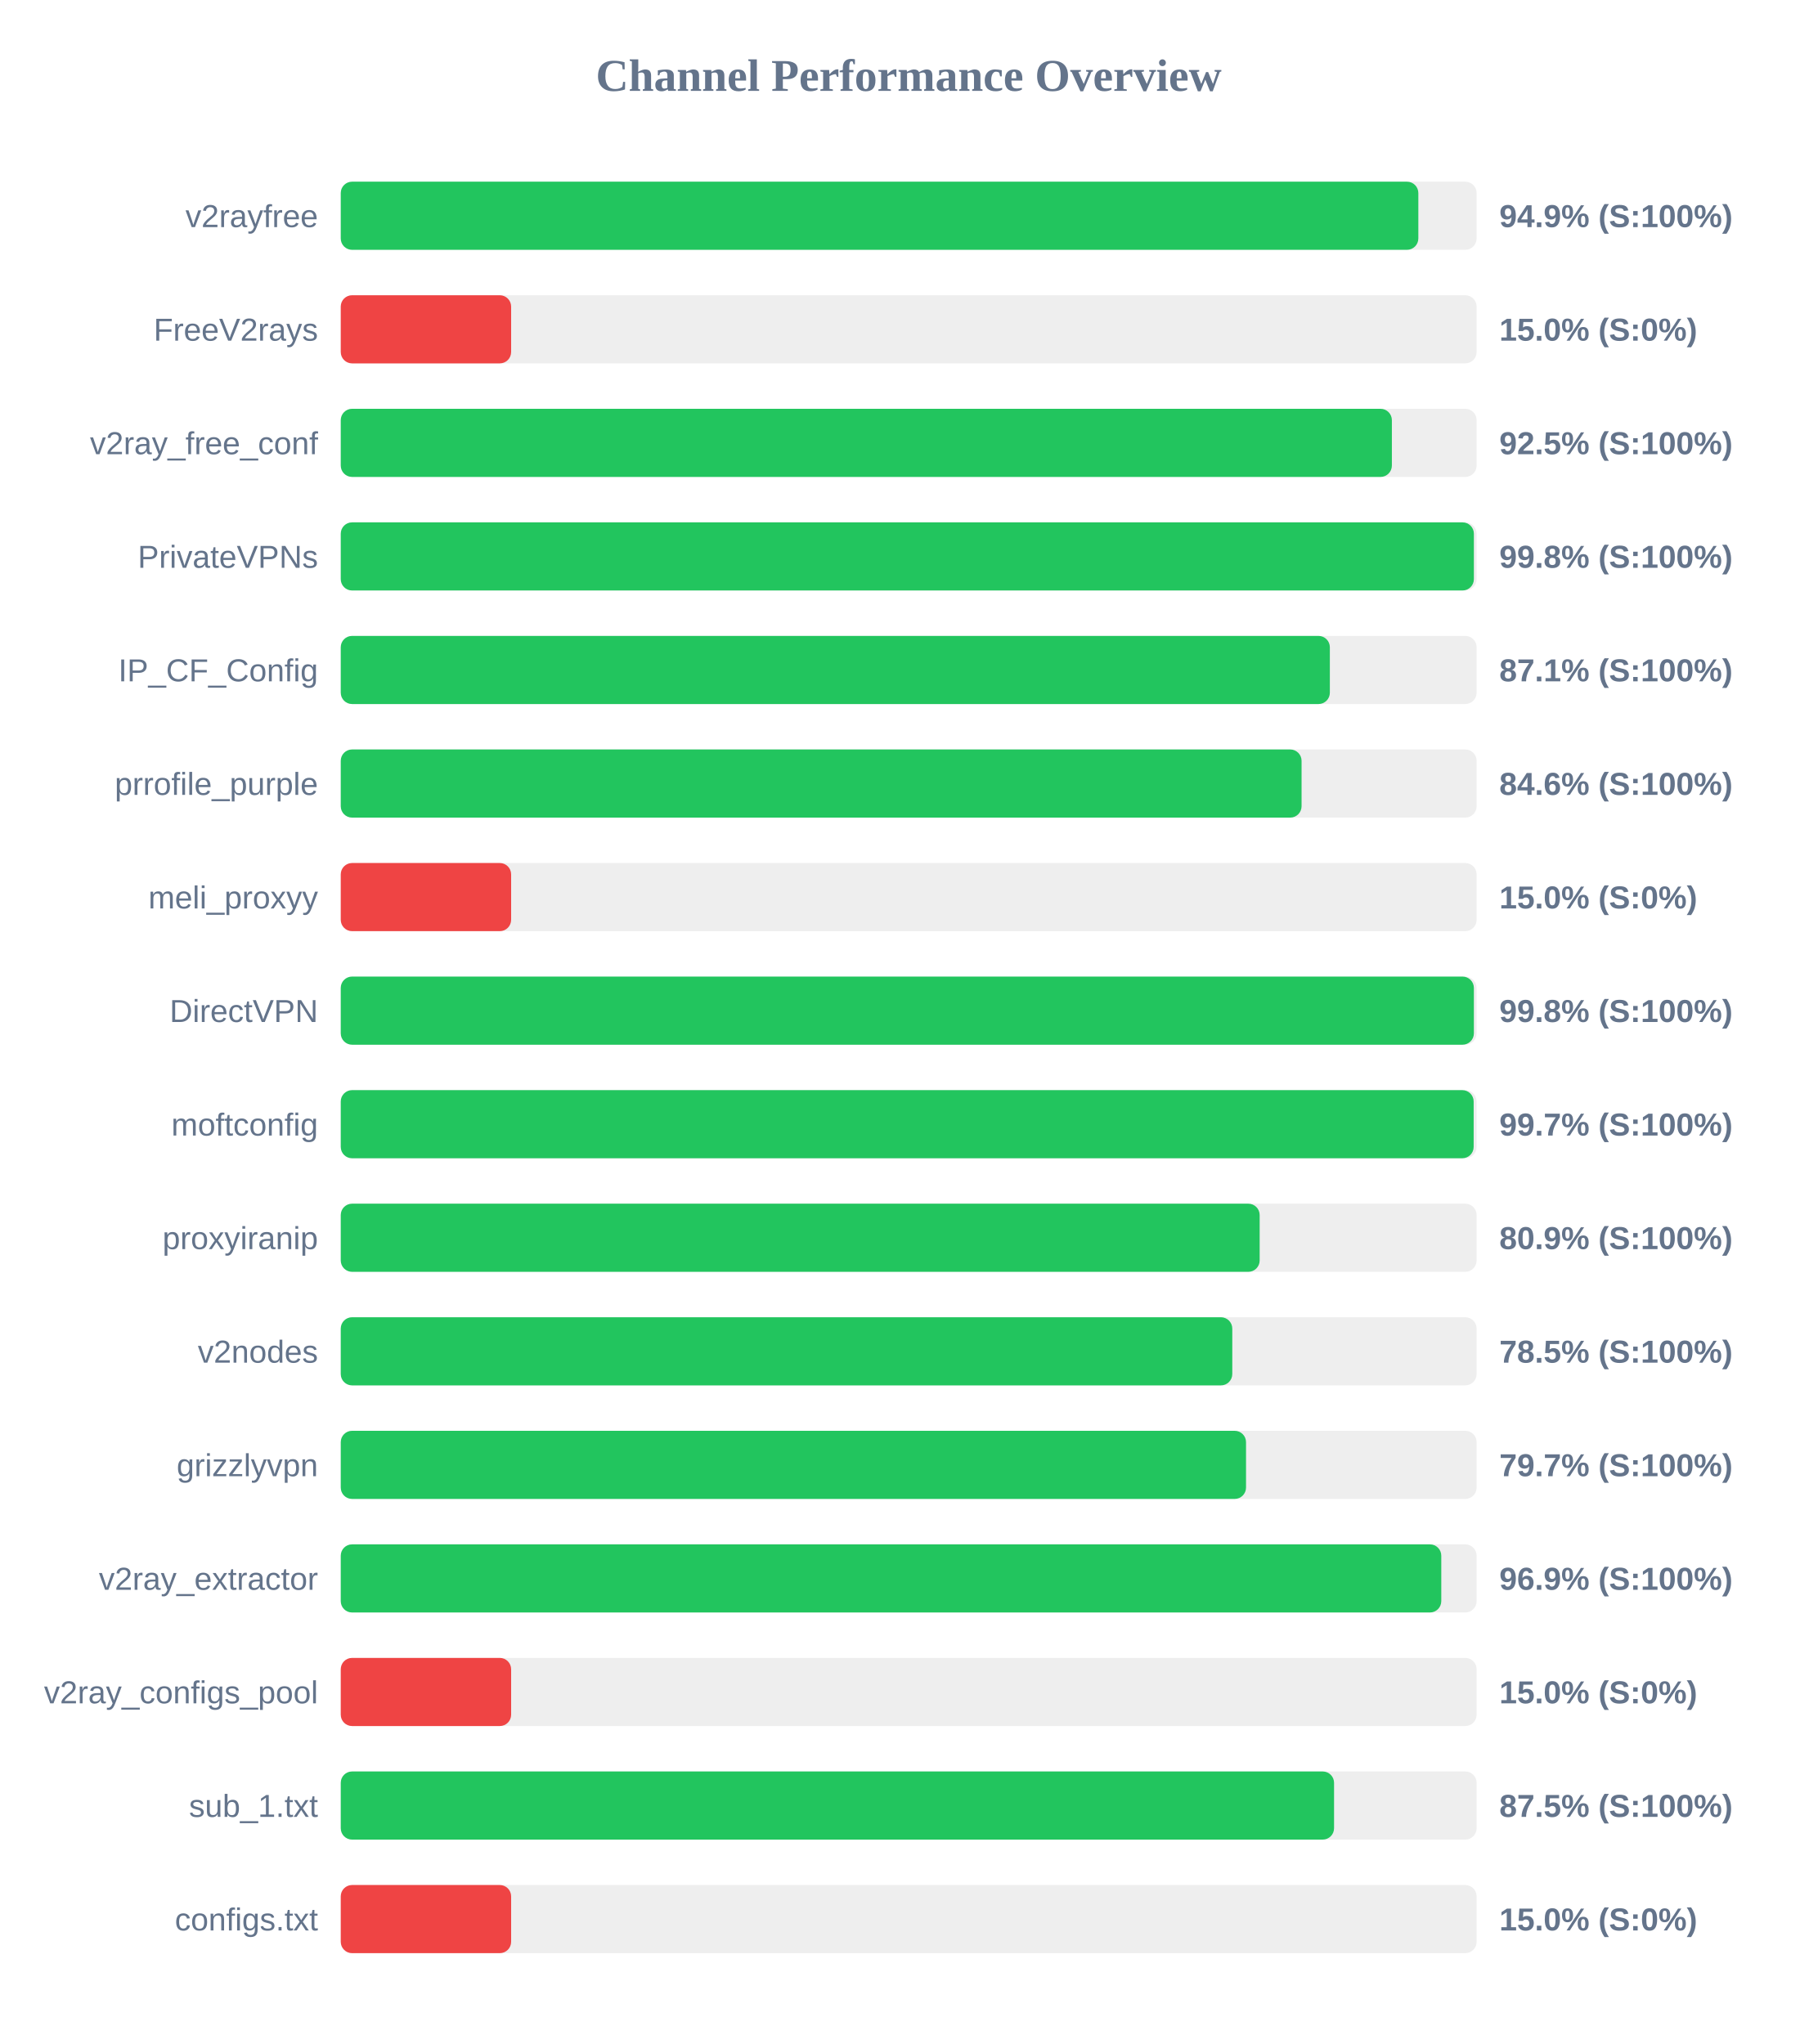
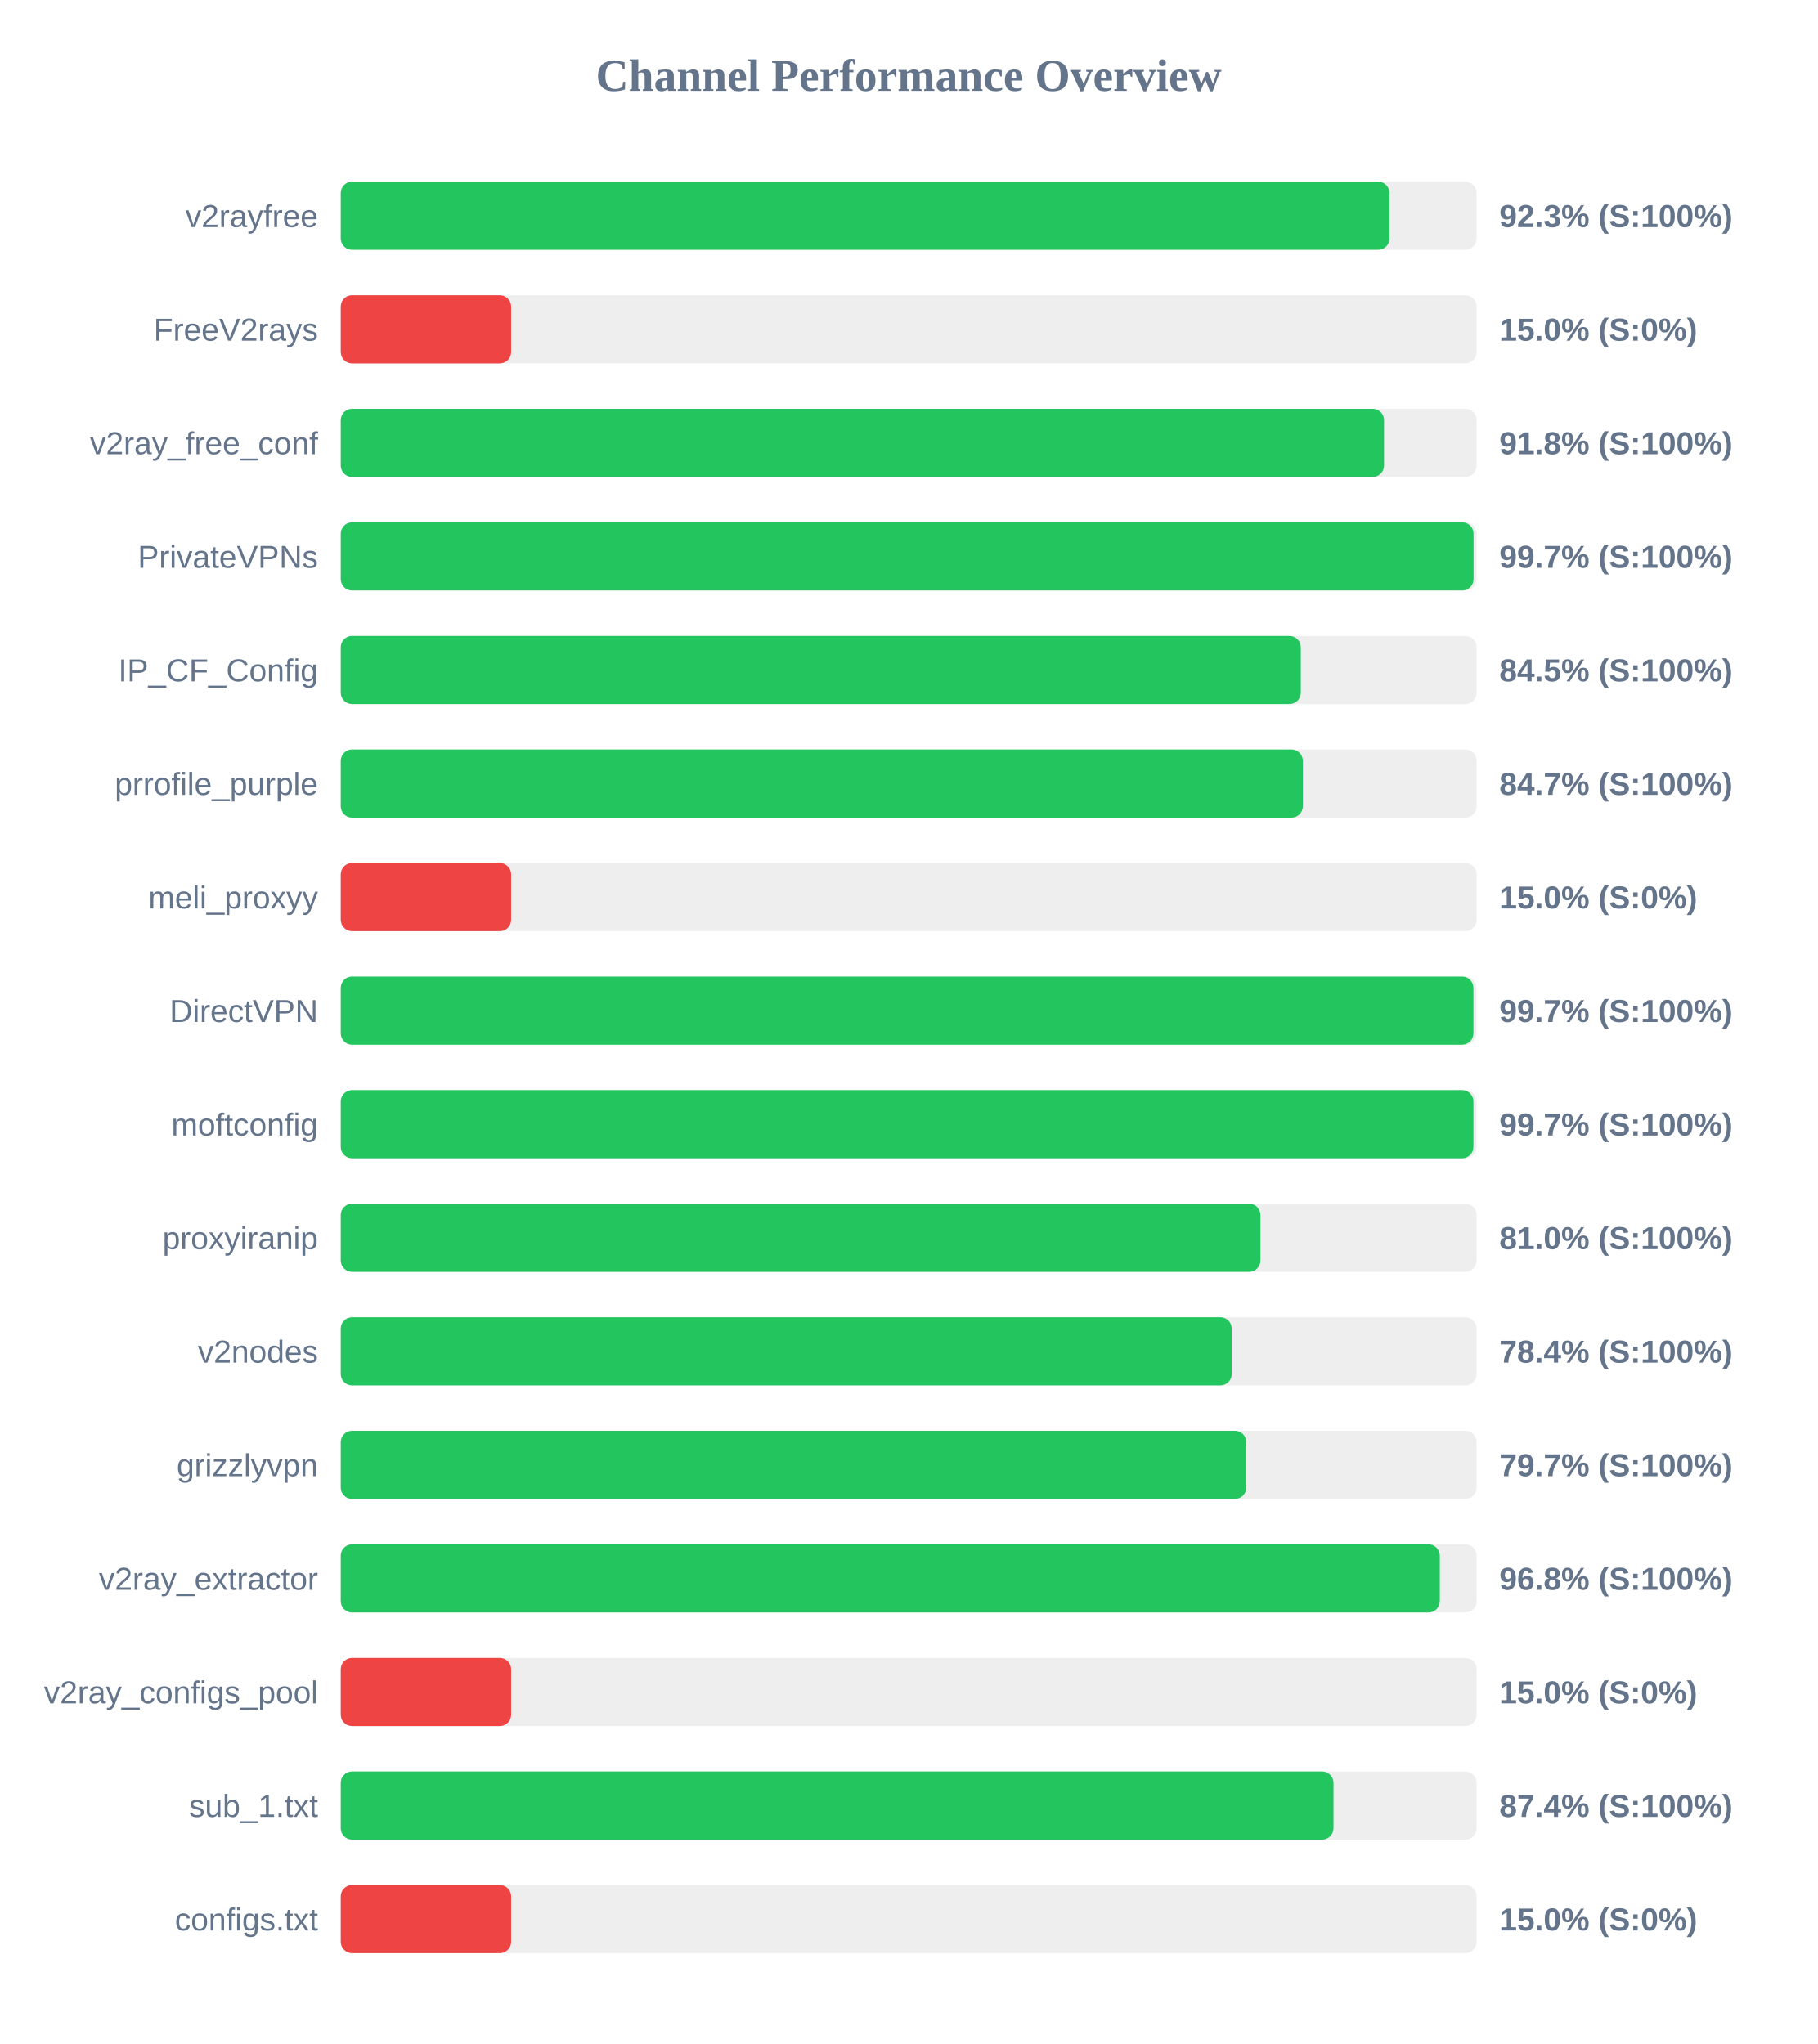
<svg xmlns="http://www.w3.org/2000/svg" width="800" height="900" version="1.1">
  <style>
        .row { font: 14px Arial; fill: #64748b; }
        .score { font: bold 14px Arial; fill: #64748b; }
    </style>
  <text x="400" y="40" text-anchor="middle" font-size="20px" font-weight="bold" fill="#64748b">Channel Performance Overview</text>
  <rect x="150" y="80" width="500" height="30" fill="#eee" rx="5" />
-   <rect x="150" y="80" width="474.35" height="30" fill="#22c55e" rx="5" />
+   <rect x="150" y="80" width="461.65" height="30" fill="#22c55e" rx="5" />
  <text x="140" y="100" text-anchor="end" class="row">v2rayfree</text>
-   <text x="660" y="100" text-anchor="start" class="score">94.9% (S:100%)</text>
+   <text x="660" y="100" text-anchor="start" class="score">92.3% (S:100%)</text>
  <rect x="150" y="130" width="500" height="30" fill="#eee" rx="5" />
  <rect x="150" y="130" width="75.0" height="30" fill="#ef4444" rx="5" />
  <text x="140" y="150" text-anchor="end" class="row">FreeV2rays</text>
  <text x="660" y="150" text-anchor="start" class="score">15.0% (S:0%)</text>
  <rect x="150" y="180" width="500" height="30" fill="#eee" rx="5" />
-   <rect x="150" y="180" width="462.7" height="30" fill="#22c55e" rx="5" />
+   <rect x="150" y="180" width="459.25" height="30" fill="#22c55e" rx="5" />
  <text x="140" y="200" text-anchor="end" class="row">v2ray_free_conf</text>
-   <text x="660" y="200" text-anchor="start" class="score">92.5% (S:100%)</text>
+   <text x="660" y="200" text-anchor="start" class="score">91.8% (S:100%)</text>
  <rect x="150" y="230" width="500" height="30" fill="#eee" rx="5" />
-   <rect x="150" y="230" width="498.8" height="30" fill="#22c55e" rx="5" />
+   <rect x="150" y="230" width="498.65" height="30" fill="#22c55e" rx="5" />
  <text x="140" y="250" text-anchor="end" class="row">PrivateVPNs</text>
-   <text x="660" y="250" text-anchor="start" class="score">99.8% (S:100%)</text>
+   <text x="660" y="250" text-anchor="start" class="score">99.7% (S:100%)</text>
  <rect x="150" y="280" width="500" height="30" fill="#eee" rx="5" />
-   <rect x="150" y="280" width="435.4" height="30" fill="#22c55e" rx="5" />
+   <rect x="150" y="280" width="422.6" height="30" fill="#22c55e" rx="5" />
  <text x="140" y="300" text-anchor="end" class="row">IP_CF_Config</text>
-   <text x="660" y="300" text-anchor="start" class="score">87.1% (S:100%)</text>
+   <text x="660" y="300" text-anchor="start" class="score">84.5% (S:100%)</text>
  <rect x="150" y="330" width="500" height="30" fill="#eee" rx="5" />
-   <rect x="150" y="330" width="422.95" height="30" fill="#22c55e" rx="5" />
+   <rect x="150" y="330" width="423.5" height="30" fill="#22c55e" rx="5" />
  <text x="140" y="350" text-anchor="end" class="row">prrofile_purple</text>
-   <text x="660" y="350" text-anchor="start" class="score">84.6% (S:100%)</text>
+   <text x="660" y="350" text-anchor="start" class="score">84.7% (S:100%)</text>
  <rect x="150" y="380" width="500" height="30" fill="#eee" rx="5" />
  <rect x="150" y="380" width="75.0" height="30" fill="#ef4444" rx="5" />
  <text x="140" y="400" text-anchor="end" class="row">meli_proxyy</text>
  <text x="660" y="400" text-anchor="start" class="score">15.0% (S:0%)</text>
  <rect x="150" y="430" width="500" height="30" fill="#eee" rx="5" />
-   <rect x="150" y="430" width="498.8" height="30" fill="#22c55e" rx="5" />
+   <rect x="150" y="430" width="498.6" height="30" fill="#22c55e" rx="5" />
  <text x="140" y="450" text-anchor="end" class="row">DirectVPN</text>
-   <text x="660" y="450" text-anchor="start" class="score">99.8% (S:100%)</text>
+   <text x="660" y="450" text-anchor="start" class="score">99.7% (S:100%)</text>
  <rect x="150" y="480" width="500" height="30" fill="#eee" rx="5" />
-   <rect x="150" y="480" width="498.7" height="30" fill="#22c55e" rx="5" />
+   <rect x="150" y="480" width="498.6" height="30" fill="#22c55e" rx="5" />
  <text x="140" y="500" text-anchor="end" class="row">moftconfig</text>
  <text x="660" y="500" text-anchor="start" class="score">99.7% (S:100%)</text>
  <rect x="150" y="530" width="500" height="30" fill="#eee" rx="5" />
-   <rect x="150" y="530" width="404.5" height="30" fill="#22c55e" rx="5" />
+   <rect x="150" y="530" width="404.85" height="30" fill="#22c55e" rx="5" />
  <text x="140" y="550" text-anchor="end" class="row">proxyiranip</text>
-   <text x="660" y="550" text-anchor="start" class="score">80.9% (S:100%)</text>
+   <text x="660" y="550" text-anchor="start" class="score">81.0% (S:100%)</text>
  <rect x="150" y="580" width="500" height="30" fill="#eee" rx="5" />
-   <rect x="150" y="580" width="392.45" height="30" fill="#22c55e" rx="5" />
+   <rect x="150" y="580" width="392.2" height="30" fill="#22c55e" rx="5" />
  <text x="140" y="600" text-anchor="end" class="row">v2nodes</text>
-   <text x="660" y="600" text-anchor="start" class="score">78.5% (S:100%)</text>
+   <text x="660" y="600" text-anchor="start" class="score">78.4% (S:100%)</text>
  <rect x="150" y="630" width="500" height="30" fill="#eee" rx="5" />
-   <rect x="150" y="630" width="398.5" height="30" fill="#22c55e" rx="5" />
+   <rect x="150" y="630" width="398.6" height="30" fill="#22c55e" rx="5" />
  <text x="140" y="650" text-anchor="end" class="row">grizzlyvpn</text>
  <text x="660" y="650" text-anchor="start" class="score">79.7% (S:100%)</text>
  <rect x="150" y="680" width="500" height="30" fill="#eee" rx="5" />
-   <rect x="150" y="680" width="484.45" height="30" fill="#22c55e" rx="5" />
+   <rect x="150" y="680" width="483.8" height="30" fill="#22c55e" rx="5" />
  <text x="140" y="700" text-anchor="end" class="row">v2ray_extractor</text>
-   <text x="660" y="700" text-anchor="start" class="score">96.9% (S:100%)</text>
+   <text x="660" y="700" text-anchor="start" class="score">96.8% (S:100%)</text>
  <rect x="150" y="730" width="500" height="30" fill="#eee" rx="5" />
  <rect x="150" y="730" width="75.0" height="30" fill="#ef4444" rx="5" />
  <text x="140" y="750" text-anchor="end" class="row">v2ray_configs_pool</text>
  <text x="660" y="750" text-anchor="start" class="score">15.0% (S:0%)</text>
  <rect x="150" y="780" width="500" height="30" fill="#eee" rx="5" />
-   <rect x="150" y="780" width="437.25" height="30" fill="#22c55e" rx="5" />
+   <rect x="150" y="780" width="437.0" height="30" fill="#22c55e" rx="5" />
  <text x="140" y="800" text-anchor="end" class="row">sub_1.txt</text>
-   <text x="660" y="800" text-anchor="start" class="score">87.5% (S:100%)</text>
+   <text x="660" y="800" text-anchor="start" class="score">87.4% (S:100%)</text>
  <rect x="150" y="830" width="500" height="30" fill="#eee" rx="5" />
  <rect x="150" y="830" width="75.0" height="30" fill="#ef4444" rx="5" />
  <text x="140" y="850" text-anchor="end" class="row">configs.txt</text>
  <text x="660" y="850" text-anchor="start" class="score">15.0% (S:0%)</text>
</svg>
